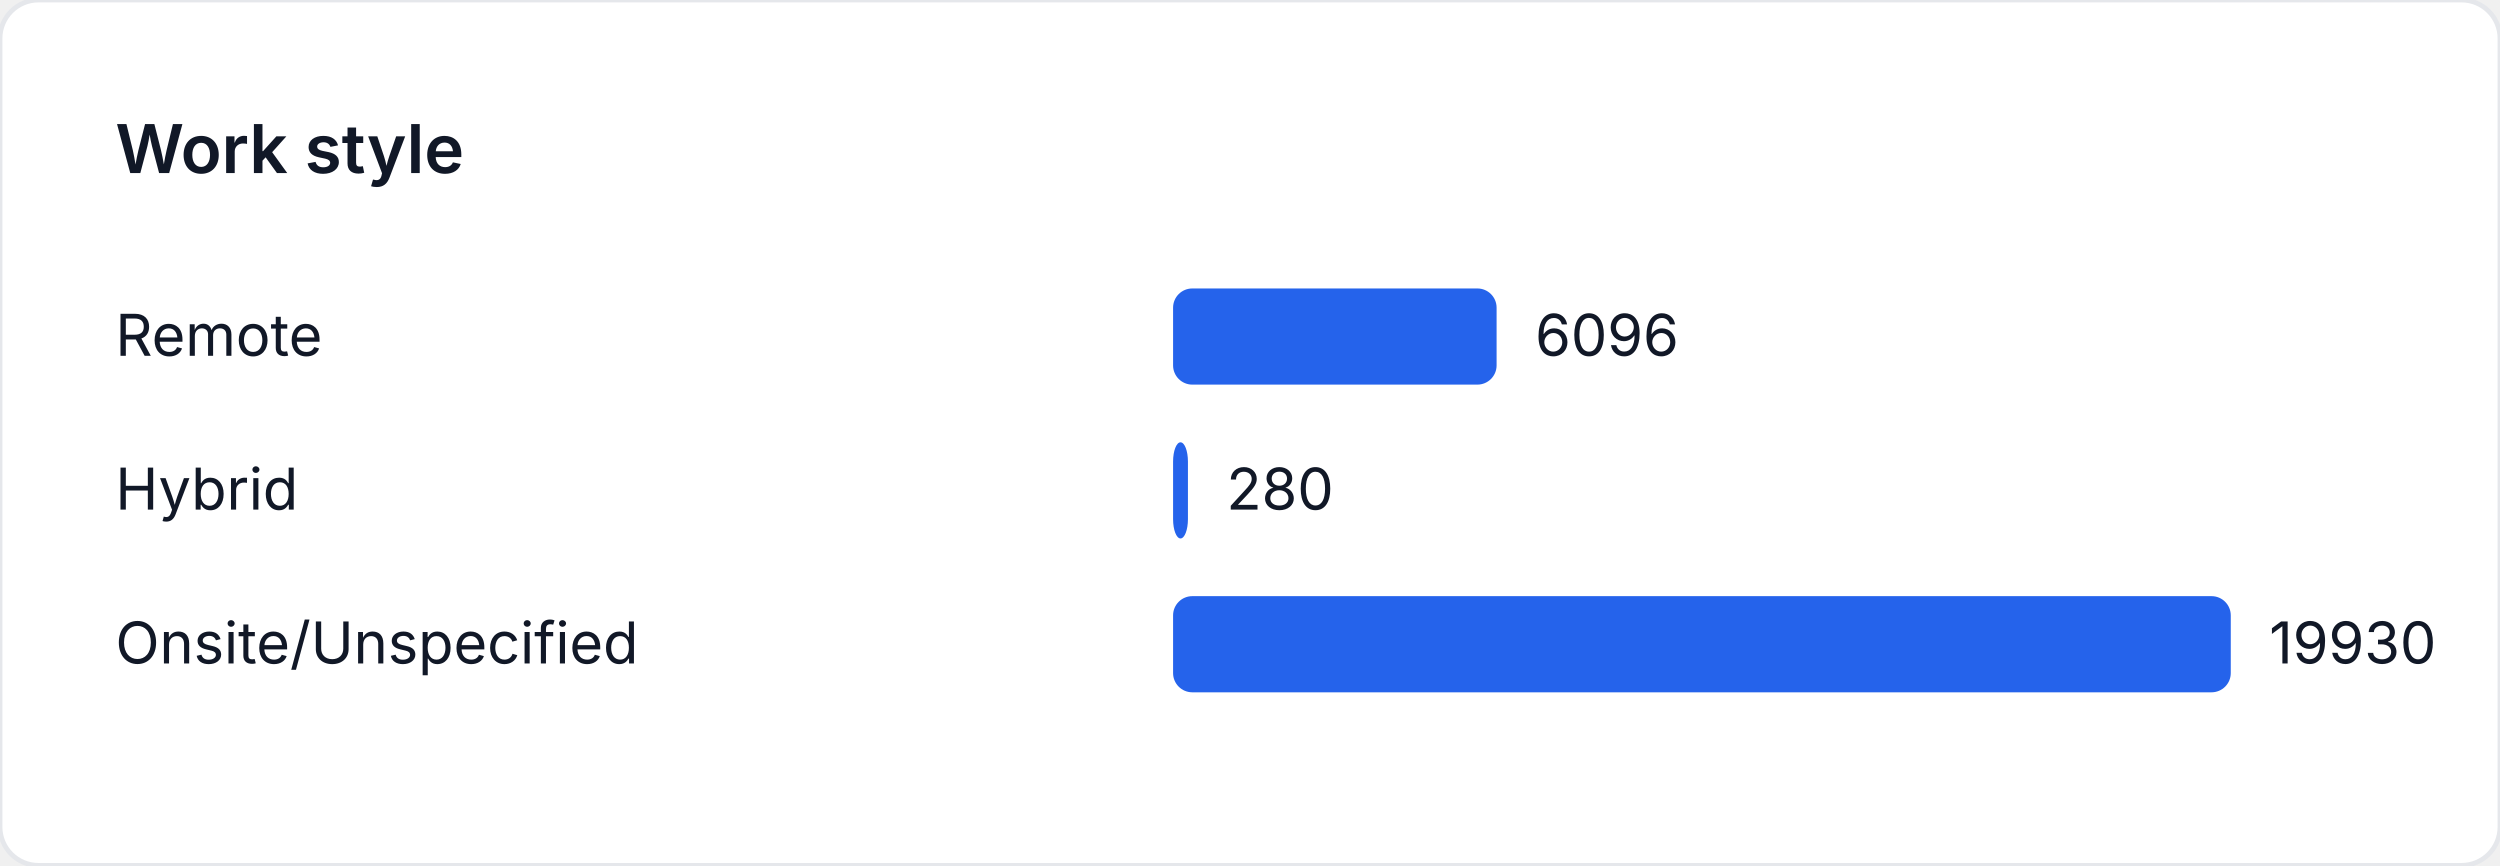
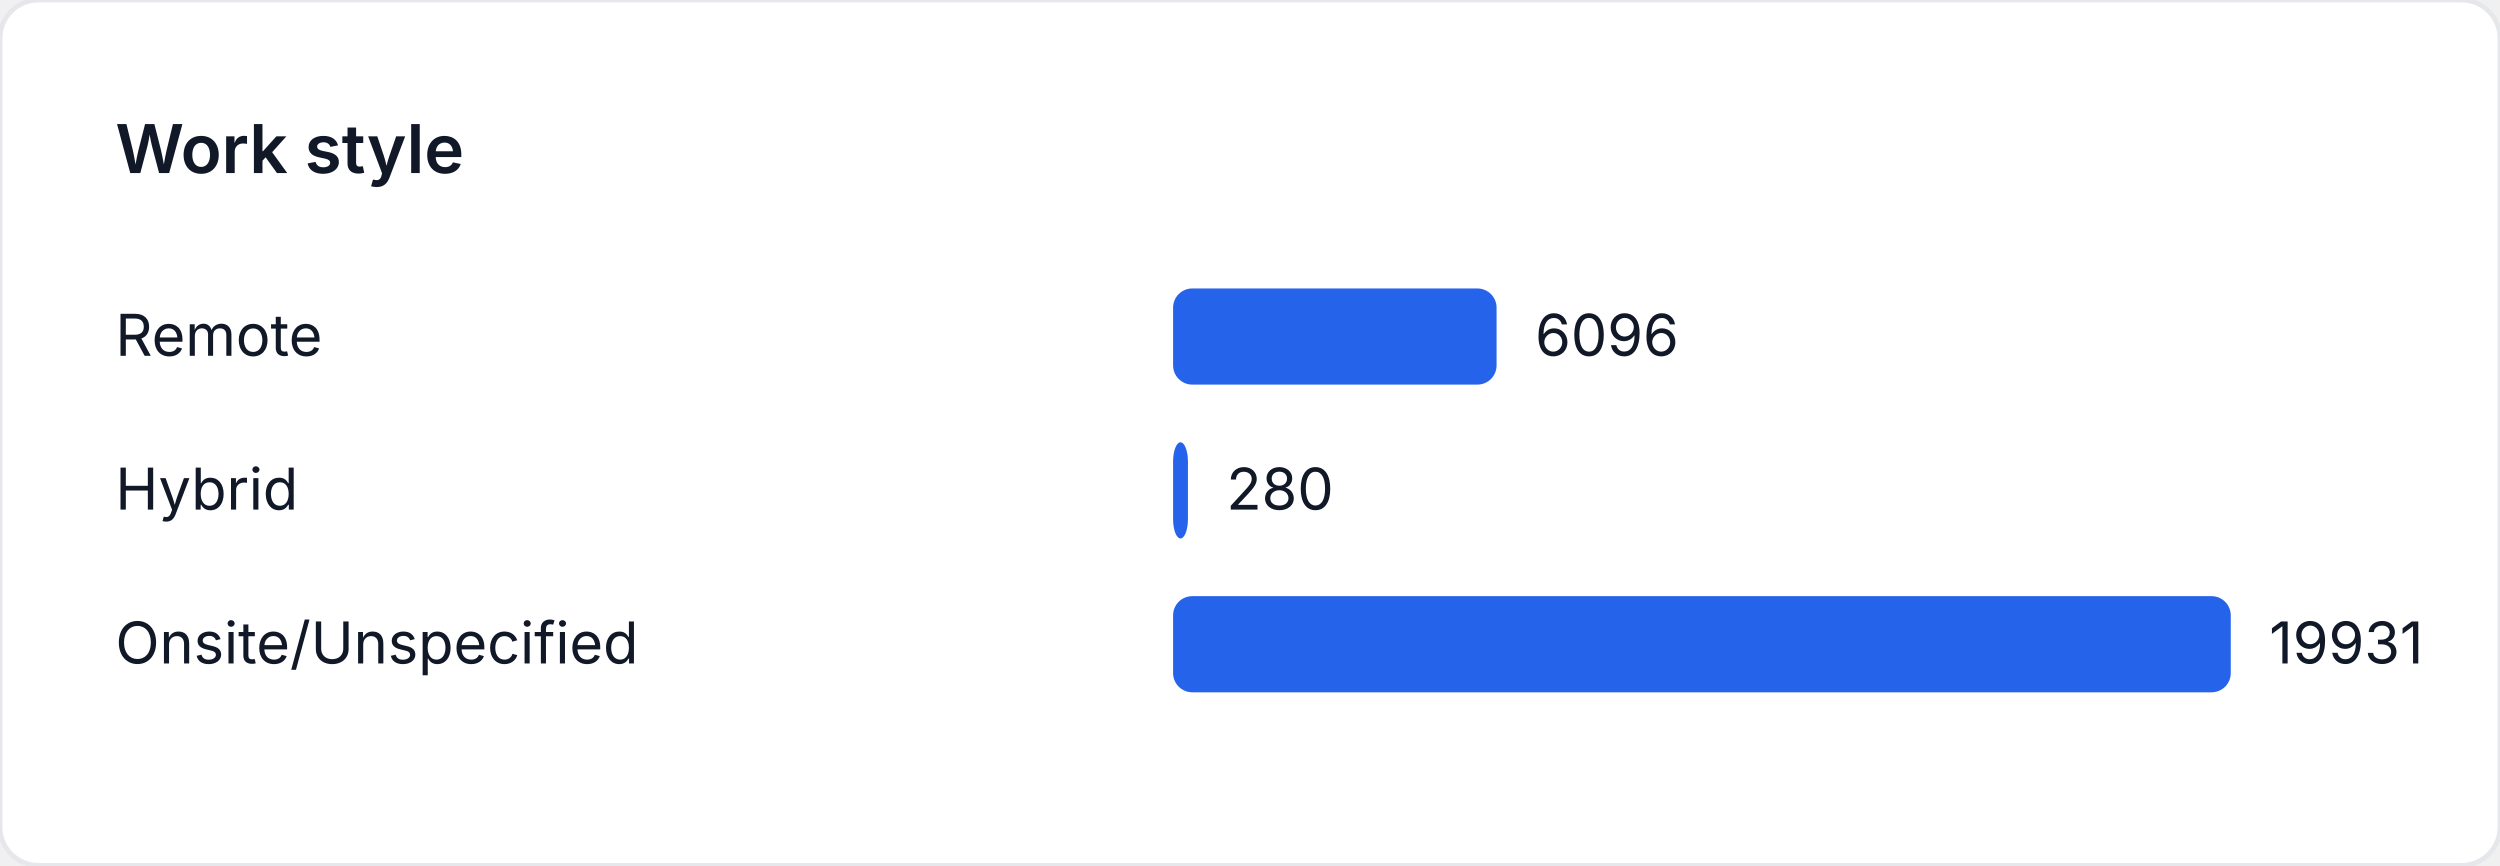
<svg xmlns="http://www.w3.org/2000/svg" width="520" height="180" viewBox="0 0 520 180" role="img" aria-label="Work style">
  <style>
    text { font-family: "Inter", "Segoe UI", sans-serif; font-size: 12px; fill: #111827; }
    .title { font-size: 14px; font-weight: 600; }
  </style>
  <rect width="520" height="180" fill="#ffffff" rx="8" ry="8" stroke="#e5e7eb" />
  <text class="title" x="24" y="36">Work style</text>
  <text x="24" y="74">Remote</text>
-   <rect x="244" y="60" width="67.292" height="20" fill="#2563eb" rx="4" />
-   <text x="319.292" y="74">6096</text>
+   <rect x="244" y="60" width="67.288" height="20" fill="#2563eb" rx="4" />
+   <text x="319.288" y="74">6096</text>
  <text x="24" y="106">Hybrid</text>
  <rect x="244" y="92" width="3.091" height="20" fill="#2563eb" rx="4" />
  <text x="255.091" y="106">280</text>
  <text x="24" y="138">Onsite/Unspecified</text>
  <rect x="244" y="124" width="220" height="20" fill="#2563eb" rx="4" />
-   <text x="472" y="138">19930</text>
+   <text x="472" y="138">19931</text>
</svg>
